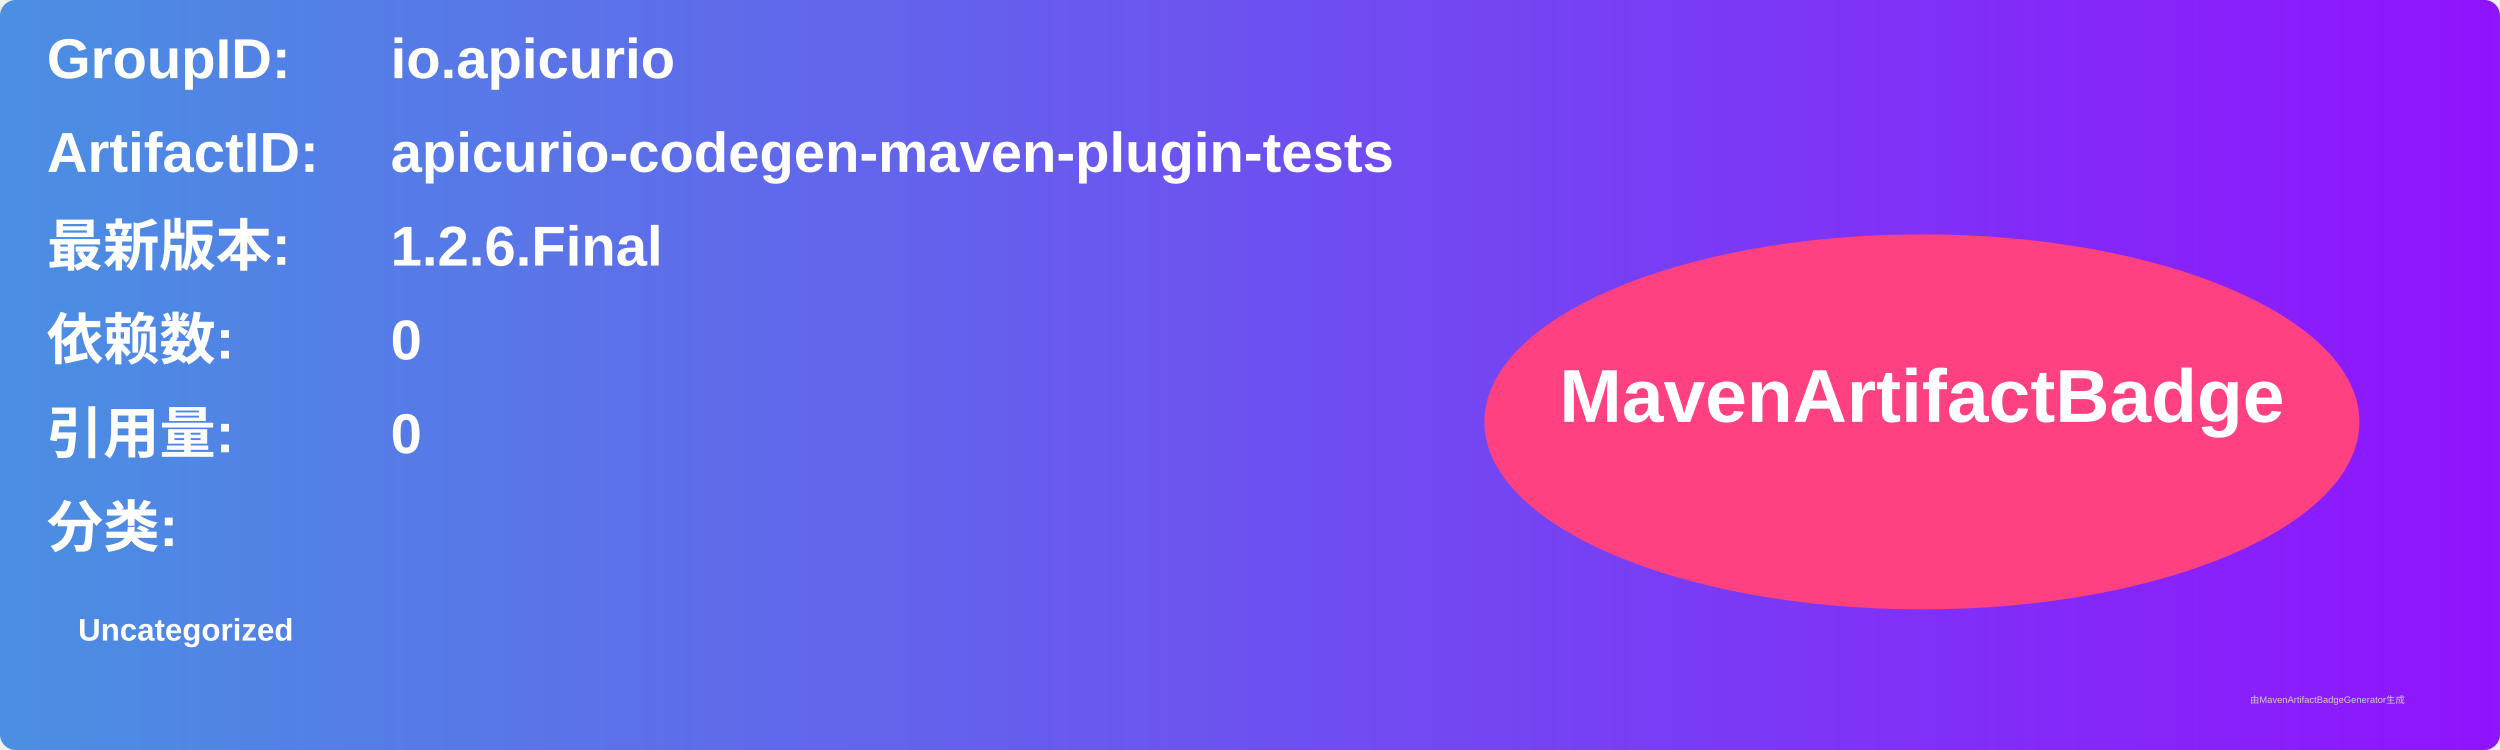
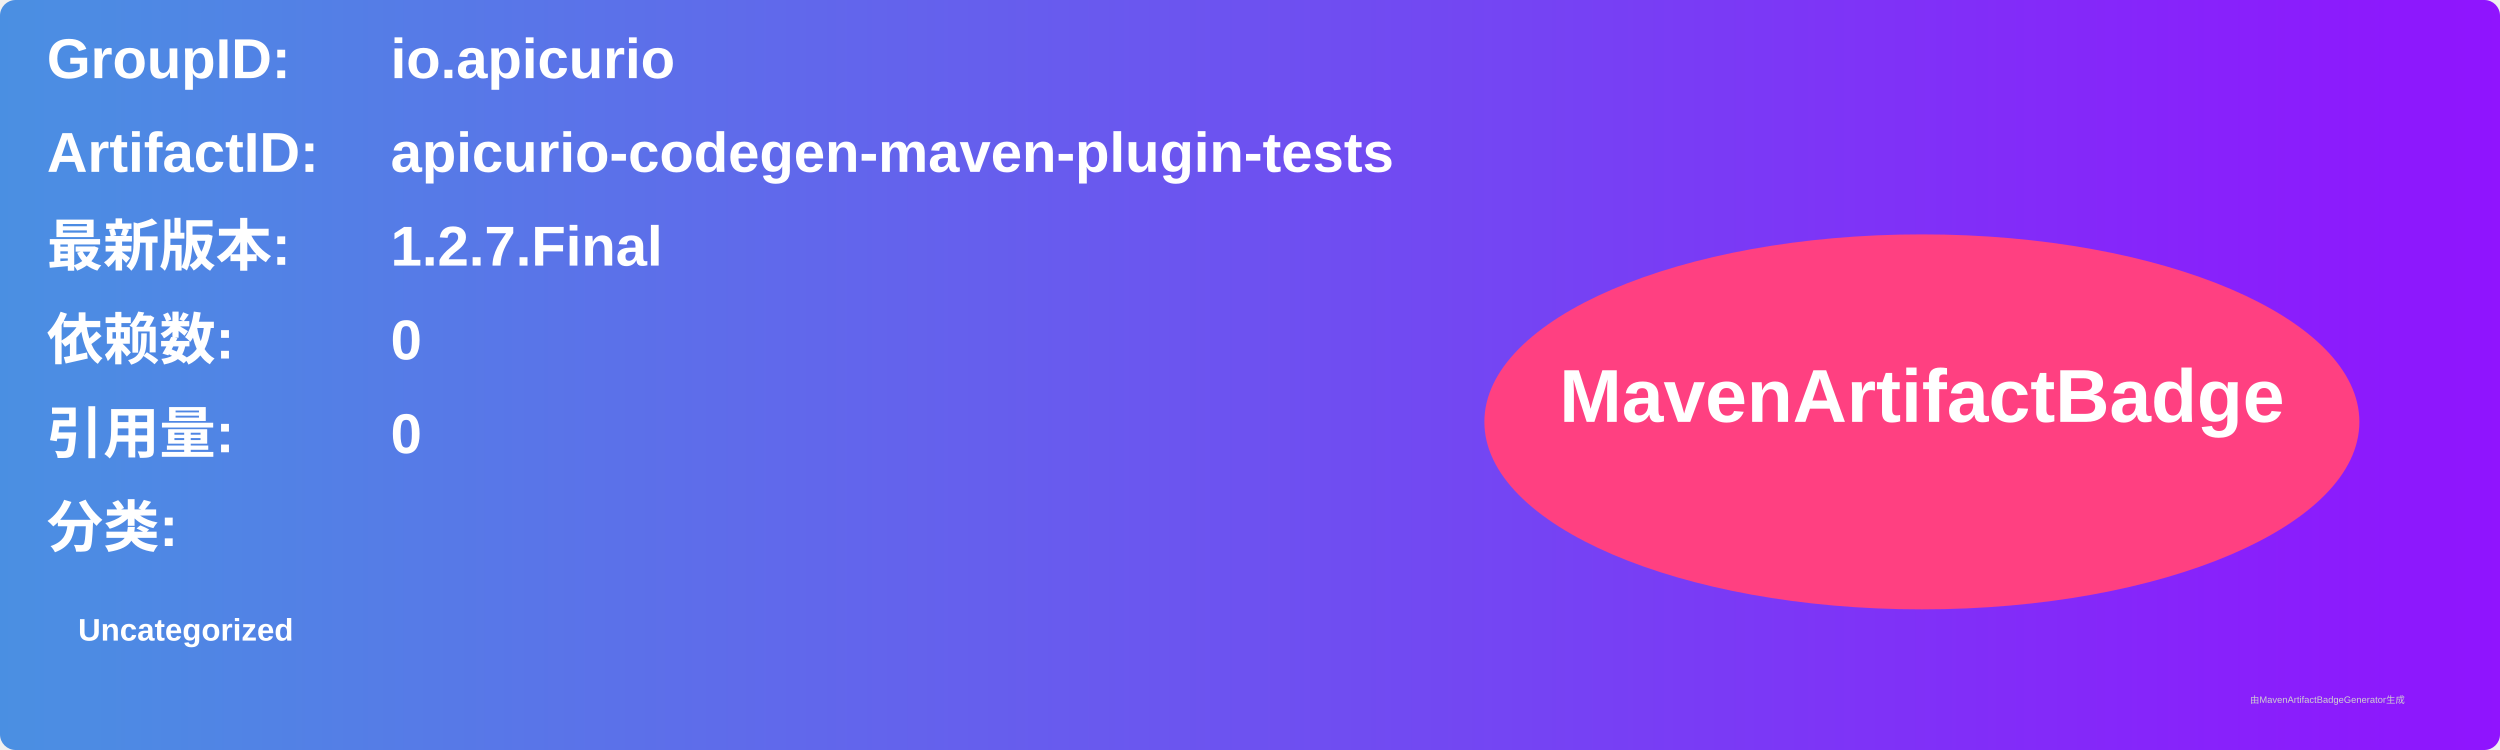
<svg xmlns="http://www.w3.org/2000/svg" width="800" height="240" viewBox="0 0 800 240">
  <linearGradient id="grad" x1="0%" y1="0%" x2="100%" y2="0%">
    <stop offset="0%" stop-color="#4a90e2" />
    <stop offset="100%" stop-color="#9013fe" />
  </linearGradient>
  <rect width="100%" height="100%" rx="5" ry="5" fill="url(#grad)" />
  <g transform="translate(15, 15)">
    <text x="0" y="10" font-family="Arial" font-size="18" fill="white" font-weight="bold" width="260">GroupID:</text>
    <text x="110" y="10" font-family="Arial" font-size="18" fill="white" font-weight="bold" width="460">io.apicurio</text>
    <text x="0" y="40" font-family="Arial" font-size="18" fill="white" font-weight="bold" width="260">ArtifactID:</text>
    <text x="110" y="40" font-family="Arial" font-size="18" fill="white" font-weight="bold" width="460">apicurio-codegen-maven-plugin-tests</text>
    <text x="0" y="70" font-family="Arial" font-size="18" fill="white" font-weight="bold">最新版本:</text>
    <text x="110" y="70" font-family="Arial" font-size="18" fill="white" font-weight="bold">
-       <tspan font-weight="bold">1.2.6.Final</tspan>
+       <tspan font-weight="bold">1.2.7.Final</tspan>
    </text>
    <text x="0" y="100" font-family="Arial" font-size="18" fill="white" font-weight="bold">依赖数: </text>
    <text x="110" y="100" font-family="Arial" font-size="18" fill="white">
      <tspan font-weight="bold">0</tspan>
    </text>
    <text x="0" y="130" font-family="Arial" font-size="18" fill="white" font-weight="bold">引用量: </text>
    <text x="110" y="130" font-family="Arial" font-size="18" fill="white">
      <tspan font-weight="bold">0</tspan>
    </text>
    <text x="0" y="160" font-family="Arial" font-size="18" fill="white" font-weight="bold">分类:</text>
    <text x="10" y="190" font-family="Arial" font-size="10" fill="white">
      <tspan font-weight="bold">Uncategorized</tspan>
    </text>
    <ellipse cx="600" cy="120" rx="140" ry="60" fill="#ff4081" />
    <text x="600" y="120" text-anchor="middle" font-family="Arial" font-size="24" fill="white" font-weight="bold">MavenArtifactBadge</text>
  </g>
  <text x="720" y="225" font-family="Arial" font-size="3" fill="#d0d0d0">由MavenArtifactBadgeGenerator生成</text>
</svg>
